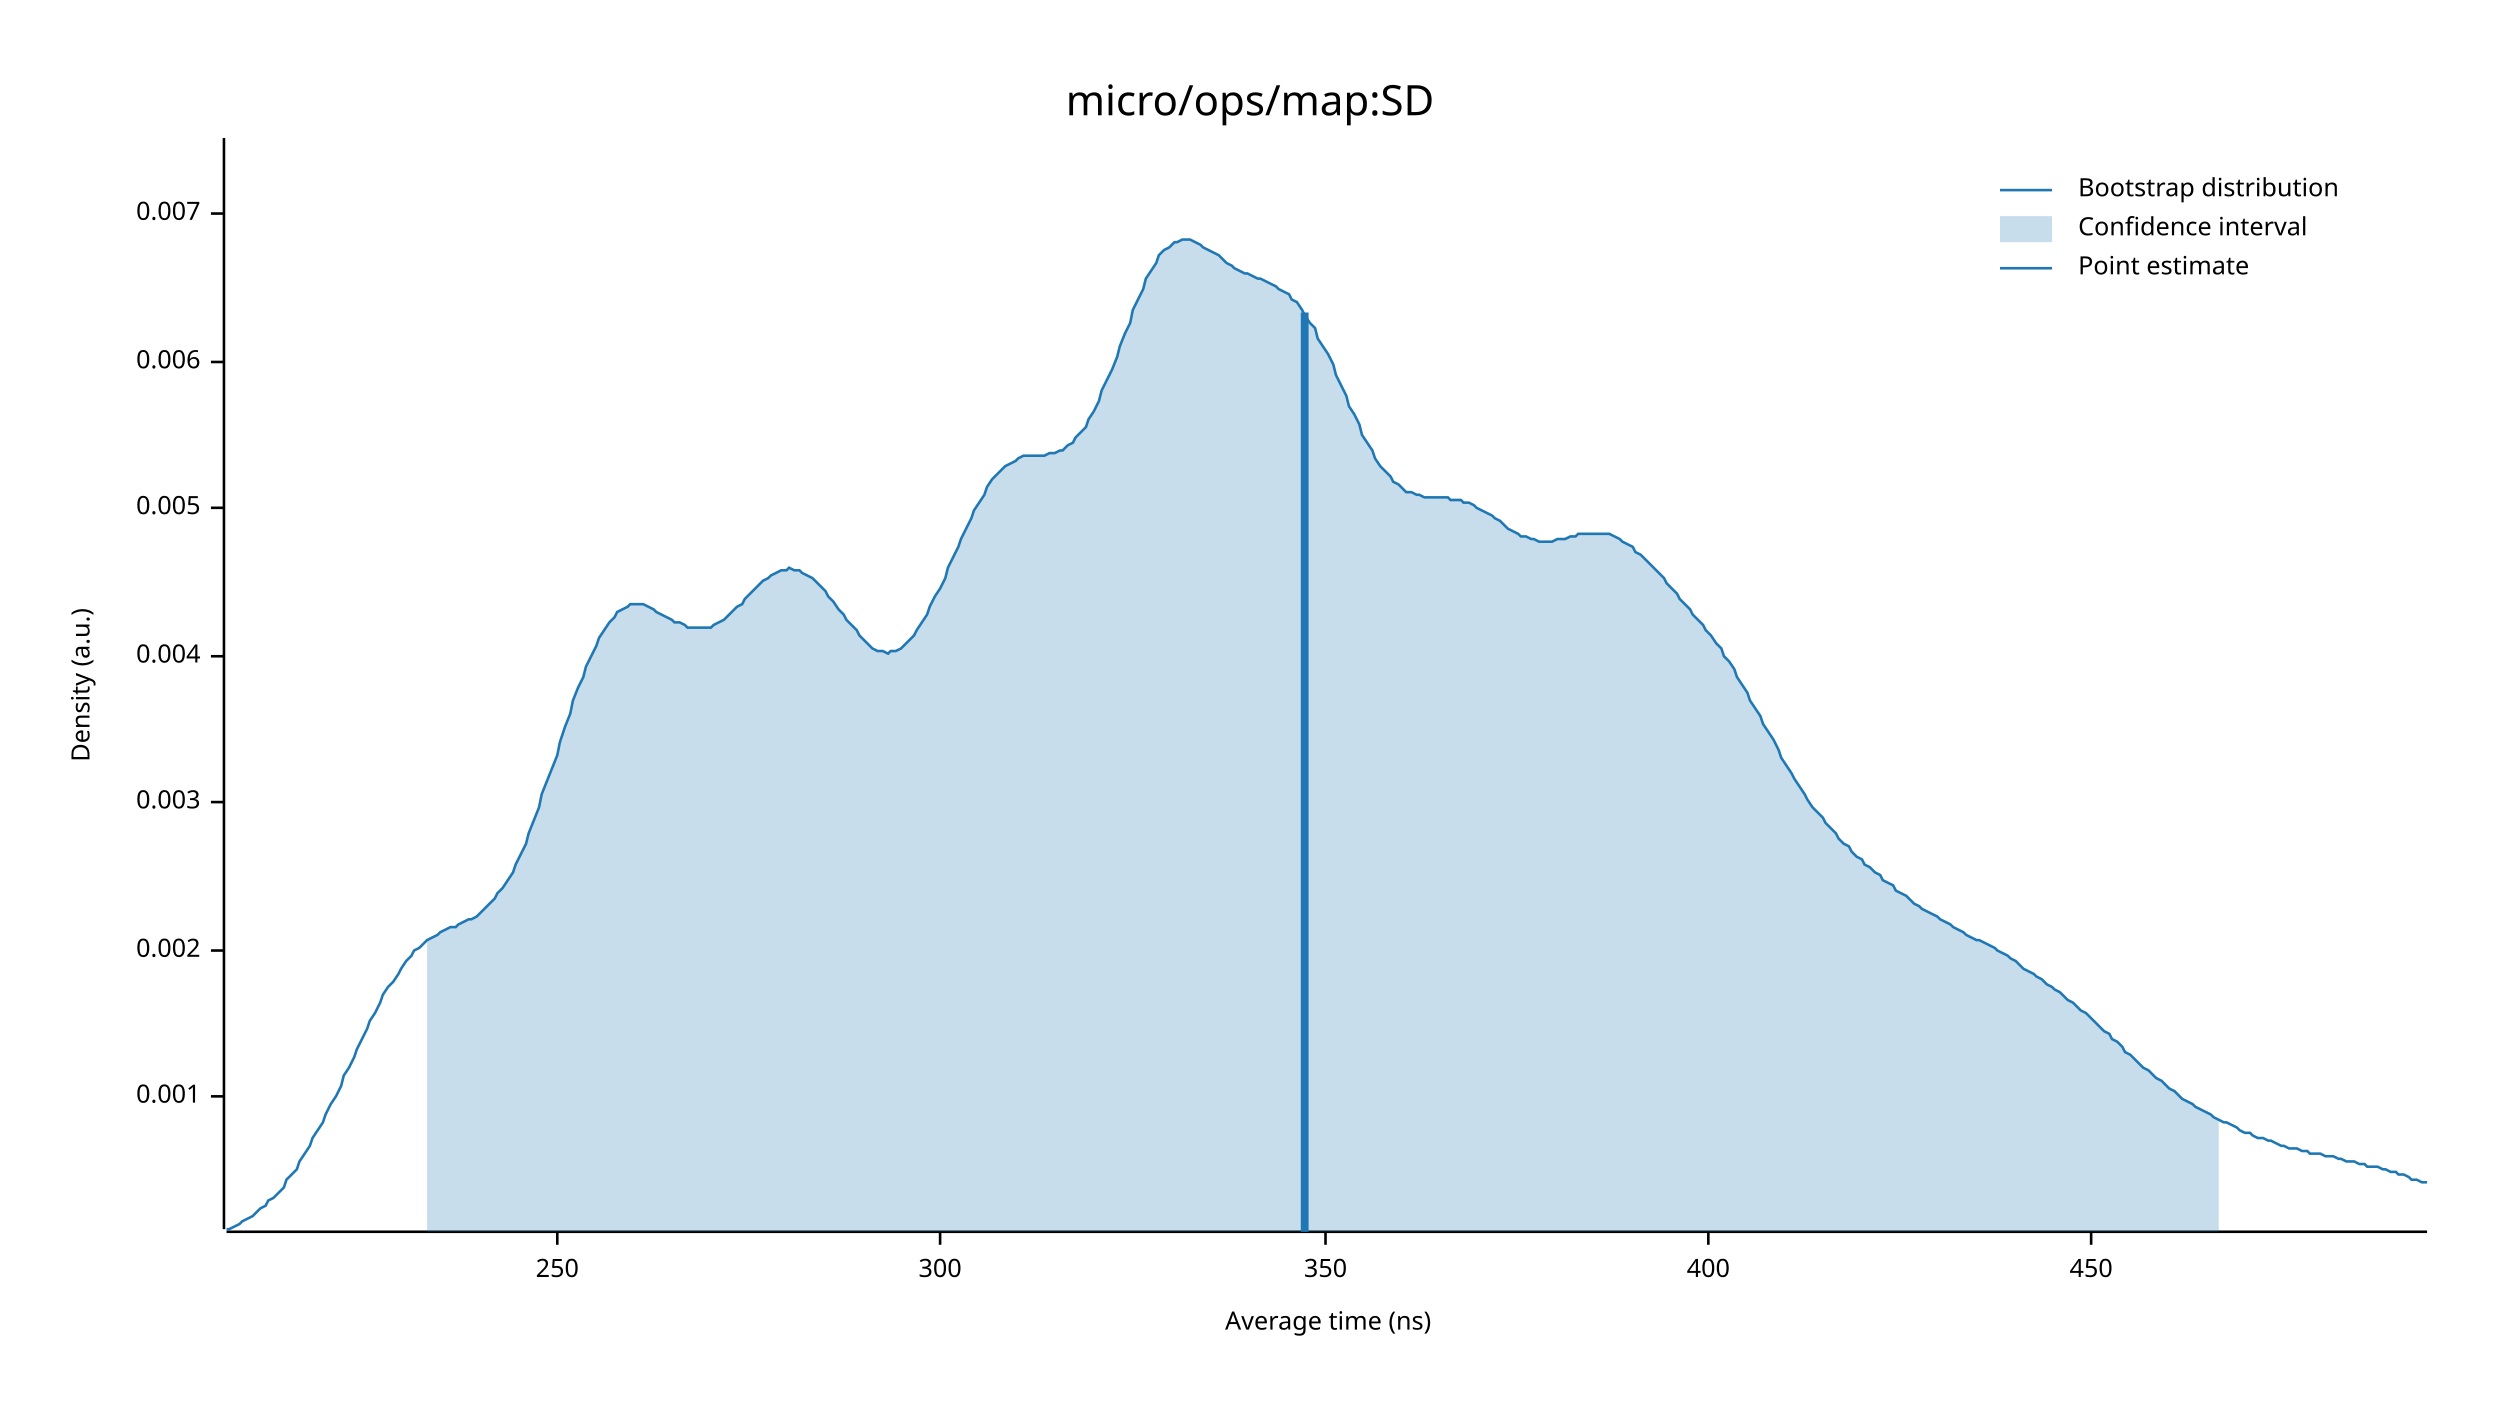
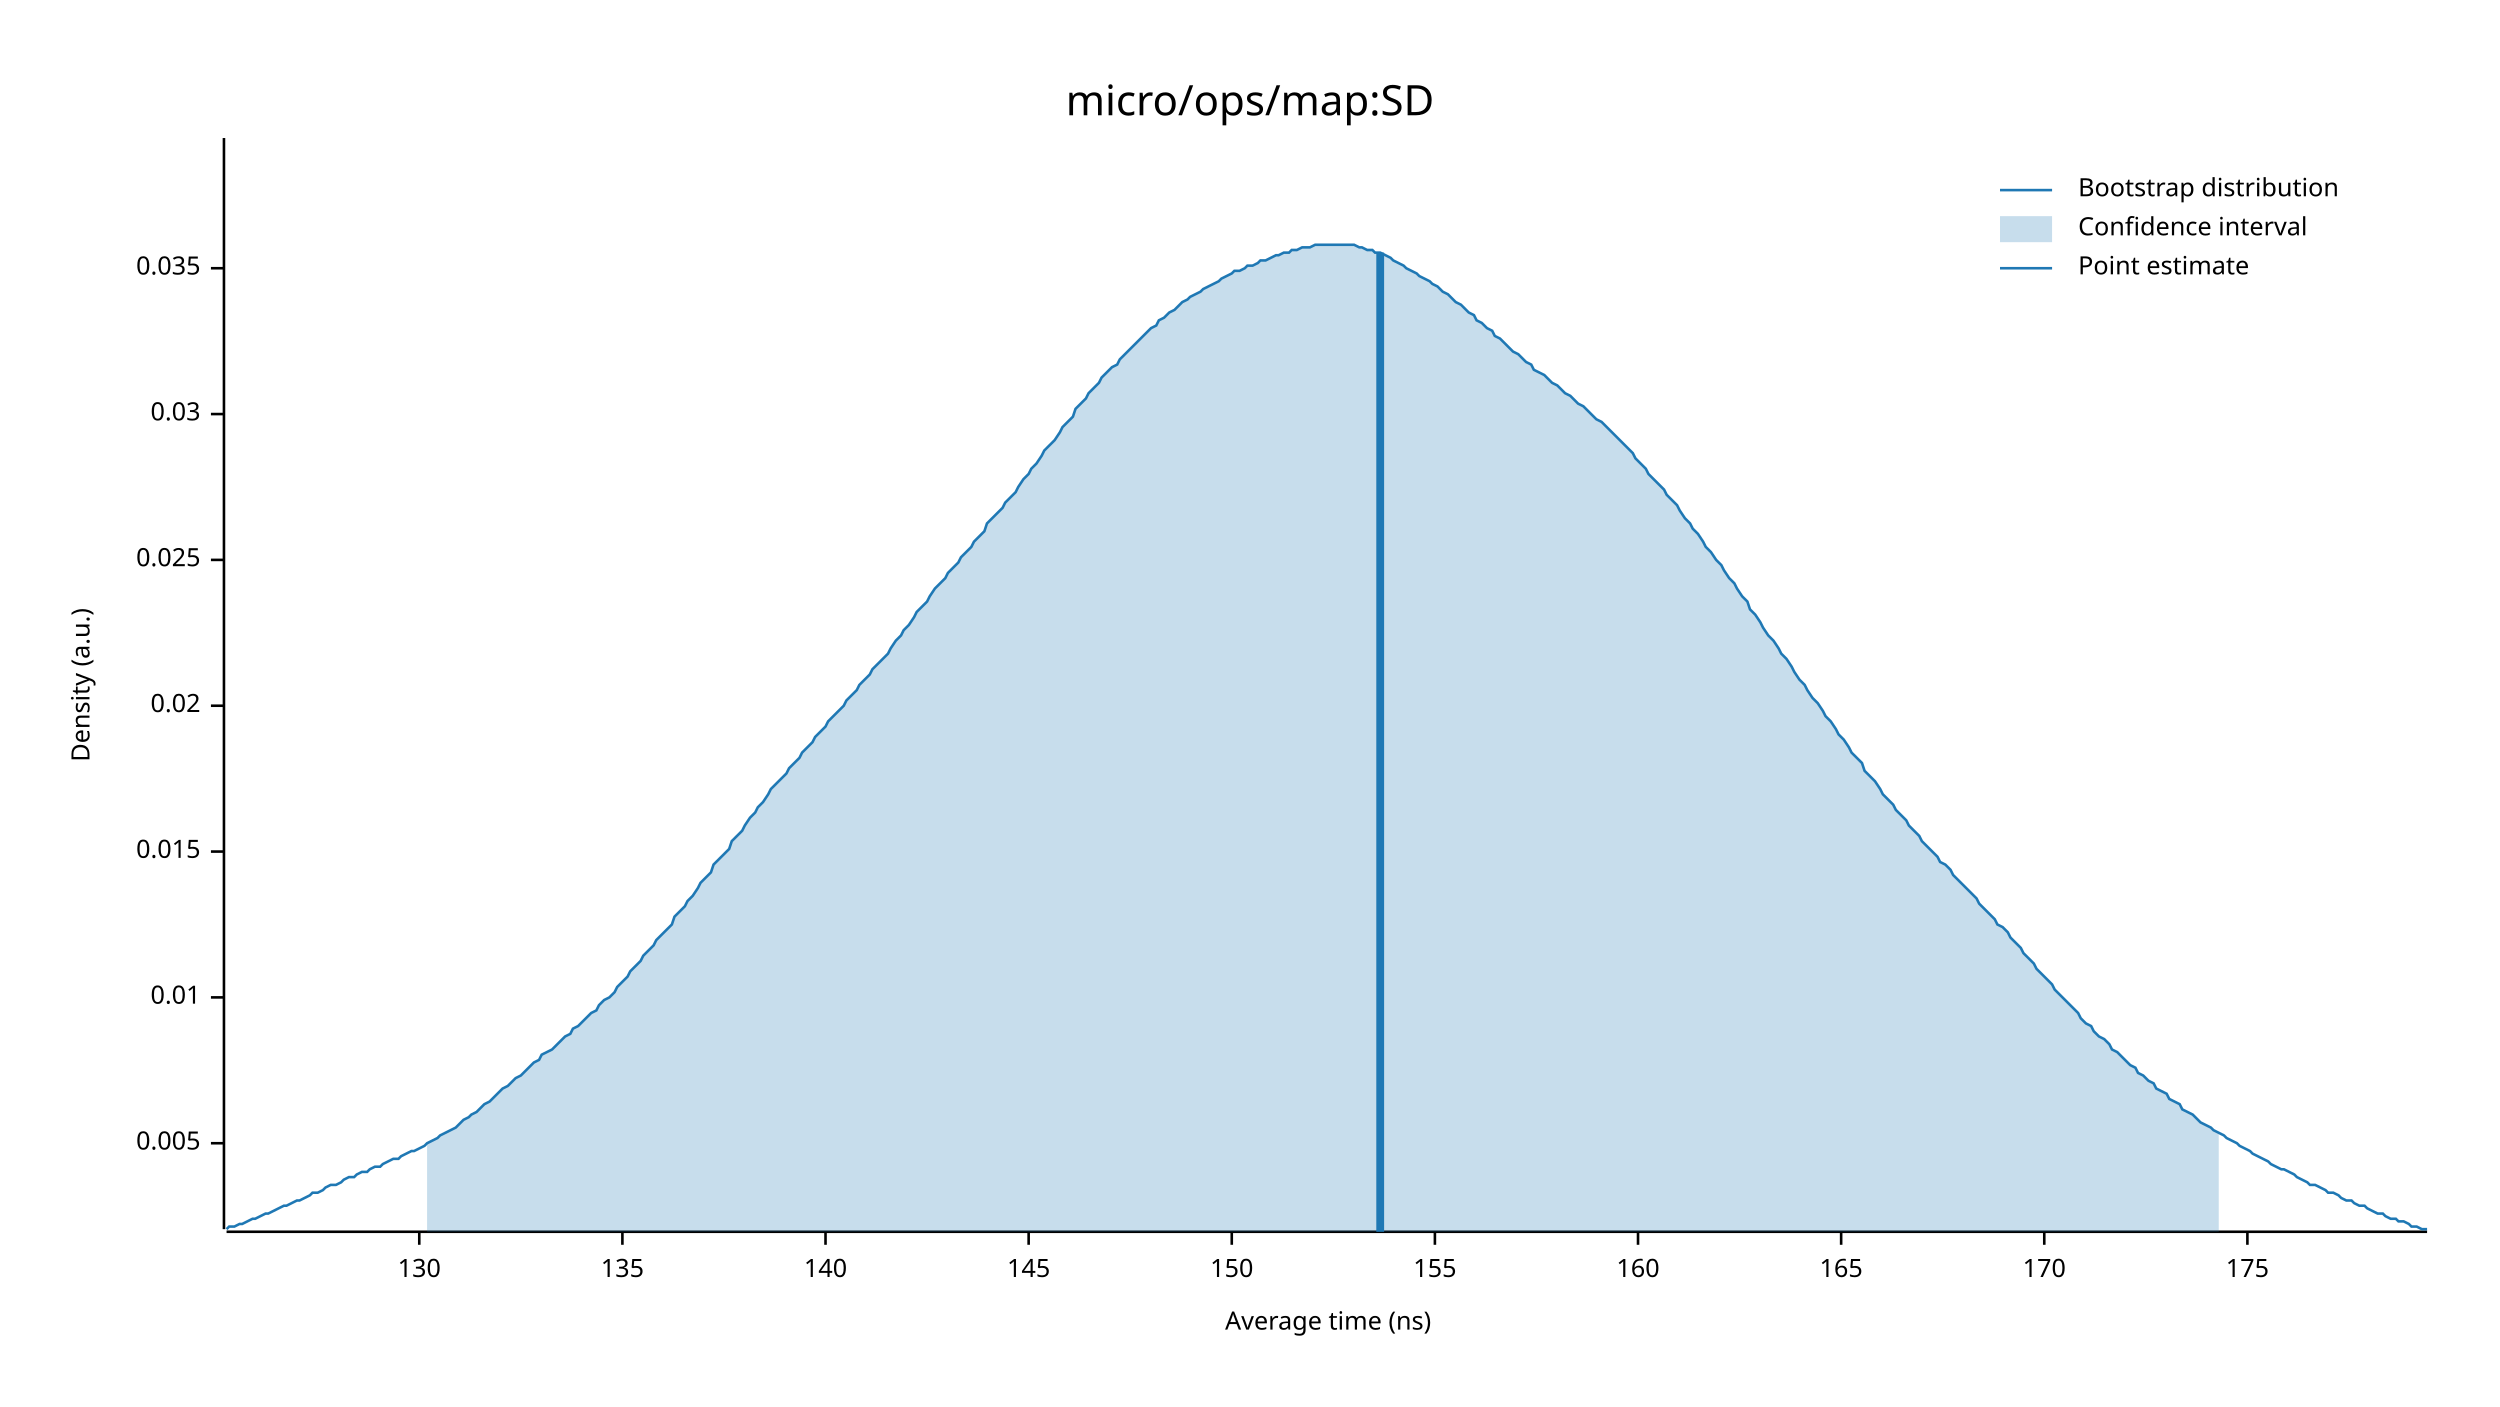
<svg xmlns="http://www.w3.org/2000/svg" width="960" height="540" viewBox="0 0 960 540">
  <text x="480" y="32" dy="0.76em" text-anchor="middle" font-family="sans-serif" font-size="16.129" opacity="1" fill="#000000">
micro/ops/map:SD
</text>
  <text x="27" y="263" dy="0.76em" text-anchor="middle" font-family="sans-serif" font-size="9.677" opacity="1" fill="#000000" transform="rotate(270, 27, 263)">
Density (a.u.)
</text>
  <text x="510" y="513" dy="-0.5ex" text-anchor="middle" font-family="sans-serif" font-size="9.677" opacity="1" fill="#000000">
Average time (ns)
</text>
  <polyline fill="none" opacity="1" stroke="#000000" stroke-width="1" points="86,53 86,472 " />
-   <text x="77" y="421" dy="0.5ex" text-anchor="end" font-family="sans-serif" font-size="9.677" opacity="1" fill="#000000">
- 0.001
- </text>
-   <polyline fill="none" opacity="1" stroke="#000000" stroke-width="1" points="81,421 86,421 " />
-   <text x="77" y="365" dy="0.5ex" text-anchor="end" font-family="sans-serif" font-size="9.677" opacity="1" fill="#000000">
- 0.002
- </text>
-   <polyline fill="none" opacity="1" stroke="#000000" stroke-width="1" points="81,365 86,365 " />
-   <text x="77" y="308" dy="0.5ex" text-anchor="end" font-family="sans-serif" font-size="9.677" opacity="1" fill="#000000">
- 0.003
- </text>
-   <polyline fill="none" opacity="1" stroke="#000000" stroke-width="1" points="81,308 86,308 " />
-   <text x="77" y="252" dy="0.5ex" text-anchor="end" font-family="sans-serif" font-size="9.677" opacity="1" fill="#000000">
- 0.004
- </text>
-   <polyline fill="none" opacity="1" stroke="#000000" stroke-width="1" points="81,252 86,252 " />
-   <text x="77" y="195" dy="0.5ex" text-anchor="end" font-family="sans-serif" font-size="9.677" opacity="1" fill="#000000">
+   <text x="77" y="439" dy="0.5ex" text-anchor="end" font-family="sans-serif" font-size="9.677" opacity="1" fill="#000000">
0.005
</text>
-   <polyline fill="none" opacity="1" stroke="#000000" stroke-width="1" points="81,195 86,195 " />
-   <text x="77" y="139" dy="0.5ex" text-anchor="end" font-family="sans-serif" font-size="9.677" opacity="1" fill="#000000">
- 0.006
+   <polyline fill="none" opacity="1" stroke="#000000" stroke-width="1" points="81,439 86,439 " />
+   <text x="77" y="383" dy="0.5ex" text-anchor="end" font-family="sans-serif" font-size="9.677" opacity="1" fill="#000000">
+ 0.01
</text>
-   <polyline fill="none" opacity="1" stroke="#000000" stroke-width="1" points="81,139 86,139 " />
-   <text x="77" y="82" dy="0.5ex" text-anchor="end" font-family="sans-serif" font-size="9.677" opacity="1" fill="#000000">
- 0.007
+   <polyline fill="none" opacity="1" stroke="#000000" stroke-width="1" points="81,383 86,383 " />
+   <text x="77" y="327" dy="0.5ex" text-anchor="end" font-family="sans-serif" font-size="9.677" opacity="1" fill="#000000">
+ 0.015
</text>
-   <polyline fill="none" opacity="1" stroke="#000000" stroke-width="1" points="81,82 86,82 " />
+   <polyline fill="none" opacity="1" stroke="#000000" stroke-width="1" points="81,327 86,327 " />
+   <text x="77" y="271" dy="0.5ex" text-anchor="end" font-family="sans-serif" font-size="9.677" opacity="1" fill="#000000">
+ 0.02
+ </text>
+   <polyline fill="none" opacity="1" stroke="#000000" stroke-width="1" points="81,271 86,271 " />
+   <text x="77" y="215" dy="0.5ex" text-anchor="end" font-family="sans-serif" font-size="9.677" opacity="1" fill="#000000">
+ 0.025
+ </text>
+   <polyline fill="none" opacity="1" stroke="#000000" stroke-width="1" points="81,215 86,215 " />
+   <text x="77" y="159" dy="0.5ex" text-anchor="end" font-family="sans-serif" font-size="9.677" opacity="1" fill="#000000">
+ 0.03
+ </text>
+   <polyline fill="none" opacity="1" stroke="#000000" stroke-width="1" points="81,159 86,159 " />
+   <text x="77" y="103" dy="0.5ex" text-anchor="end" font-family="sans-serif" font-size="9.677" opacity="1" fill="#000000">
+ 0.035
+ </text>
+   <polyline fill="none" opacity="1" stroke="#000000" stroke-width="1" points="81,103 86,103 " />
  <polyline fill="none" opacity="1" stroke="#000000" stroke-width="1" points="87,473 932,473 " />
-   <text x="214" y="483" dy="0.76em" text-anchor="middle" font-family="sans-serif" font-size="9.677" opacity="1" fill="#000000">
- 250
+   <text x="161" y="483" dy="0.76em" text-anchor="middle" font-family="sans-serif" font-size="9.677" opacity="1" fill="#000000">
+ 130
</text>
-   <polyline fill="none" opacity="1" stroke="#000000" stroke-width="1" points="214,473 214,478 " />
-   <text x="361" y="483" dy="0.76em" text-anchor="middle" font-family="sans-serif" font-size="9.677" opacity="1" fill="#000000">
- 300
+   <polyline fill="none" opacity="1" stroke="#000000" stroke-width="1" points="161,473 161,478 " />
+   <text x="239" y="483" dy="0.76em" text-anchor="middle" font-family="sans-serif" font-size="9.677" opacity="1" fill="#000000">
+ 135
</text>
-   <polyline fill="none" opacity="1" stroke="#000000" stroke-width="1" points="361,473 361,478 " />
-   <text x="509" y="483" dy="0.76em" text-anchor="middle" font-family="sans-serif" font-size="9.677" opacity="1" fill="#000000">
- 350
+   <polyline fill="none" opacity="1" stroke="#000000" stroke-width="1" points="239,473 239,478 " />
+   <text x="317" y="483" dy="0.76em" text-anchor="middle" font-family="sans-serif" font-size="9.677" opacity="1" fill="#000000">
+ 140
</text>
-   <polyline fill="none" opacity="1" stroke="#000000" stroke-width="1" points="509,473 509,478 " />
-   <text x="656" y="483" dy="0.76em" text-anchor="middle" font-family="sans-serif" font-size="9.677" opacity="1" fill="#000000">
- 400
+   <polyline fill="none" opacity="1" stroke="#000000" stroke-width="1" points="317,473 317,478 " />
+   <text x="395" y="483" dy="0.76em" text-anchor="middle" font-family="sans-serif" font-size="9.677" opacity="1" fill="#000000">
+ 145
</text>
-   <polyline fill="none" opacity="1" stroke="#000000" stroke-width="1" points="656,473 656,478 " />
-   <text x="803" y="483" dy="0.76em" text-anchor="middle" font-family="sans-serif" font-size="9.677" opacity="1" fill="#000000">
- 450
+   <polyline fill="none" opacity="1" stroke="#000000" stroke-width="1" points="395,473 395,478 " />
+   <text x="473" y="483" dy="0.76em" text-anchor="middle" font-family="sans-serif" font-size="9.677" opacity="1" fill="#000000">
+ 150
</text>
-   <polyline fill="none" opacity="1" stroke="#000000" stroke-width="1" points="803,473 803,478 " />
-   <polyline fill="none" opacity="1" stroke="#1F78B4" stroke-width="1" points="87,472 88,472 90,471 92,470 93,469 95,468 97,467 98,466 100,464 102,463 103,461 105,460 107,458 109,456 110,453 112,451 114,449 115,446 117,443 119,440 120,437 122,434 124,431 125,428 127,424 129,421 131,417 132,413 134,410 136,406 137,403 139,399 141,395 142,392 144,389 146,385 147,382 149,379 151,377 153,374 154,372 156,369 158,367 159,365 161,364 163,362 164,361 166,360 168,359 169,358 171,357 173,356 175,356 176,355 178,354 180,353 181,353 183,352 185,350 186,349 188,347 190,345 191,343 193,341 195,338 197,335 198,332 200,328 202,324 203,320 205,315 207,310 208,305 210,300 212,295 214,290 215,285 217,279 219,274 220,269 222,264 224,260 225,256 227,252 229,248 230,245 232,242 234,239 236,237 237,235 239,234 241,233 242,232 244,232 246,232 247,232 249,233 251,234 252,235 254,236 256,237 258,238 259,239 261,239 263,240 264,241 266,241 268,241 269,241 271,241 273,241 274,240 276,239 278,238 280,236 281,235 283,233 285,232 286,230 288,228 290,226 291,225 293,223 295,222 296,221 298,220 300,219 302,219 303,218 305,219 307,219 308,220 310,221 312,222 313,223 315,225 317,227 318,229 320,231 322,234 324,236 325,238 327,240 329,242 330,244 332,246 334,248 335,249 337,250 339,250 341,251 342,250 344,250 346,249 347,248 349,246 351,244 352,242 354,239 356,236 357,233 359,229 361,226 363,222 364,218 366,214 368,210 369,207 371,203 373,199 374,196 376,193 378,190 379,187 381,184 383,182 385,180 386,179 388,178 390,177 391,176 393,175 395,175 396,175 398,175 400,175 401,175 403,174 405,174 407,173 408,173 410,171 412,170 413,168 415,166 417,164 418,161 420,158 422,154 423,150 425,146 427,142 429,137 430,133 432,128 434,124 435,119 437,115 439,111 440,107 442,104 444,101 445,98 447,96 449,95 451,93 452,93 454,92 456,92 457,92 459,93 461,94 462,95 464,96 466,97 468,98 469,99 471,101 473,102 474,103 476,104 478,105 479,105 481,106 483,107 484,107 486,108 488,109 490,110 491,111 493,112 495,113 496,115 498,116 500,119 501,121 503,124 505,126 506,130 508,133 510,136 512,140 513,144 515,148 517,152 518,156 520,159 522,163 523,167 525,170 527,173 528,176 530,179 532,181 534,183 535,185 537,186 539,188 540,189 542,189 544,190 545,190 547,191 549,191 550,191 552,191 554,191 556,191 557,192 559,192 561,192 562,193 564,193 566,194 567,195 569,196 571,197 573,198 574,199 576,200 578,202 579,203 581,204 583,205 584,206 586,206 588,207 589,207 591,208 593,208 595,208 596,208 598,207 600,207 601,207 603,206 605,206 606,205 608,205 610,205 611,205 613,205 615,205 617,205 618,205 620,206 622,207 623,208 625,209 627,210 628,212 630,213 632,215 633,216 635,218 637,220 639,222 640,224 642,226 644,228 645,230 647,232 649,234 650,236 652,238 654,240 655,242 657,244 659,247 661,249 662,252 664,254 666,257 667,260 669,263 671,266 672,269 674,272 676,275 677,278 679,281 681,284 683,288 684,291 686,294 688,297 689,299 691,302 693,305 694,307 696,310 698,312 700,314 701,316 703,318 705,320 706,322 708,324 710,325 711,327 713,329 715,330 716,332 718,333 720,335 722,336 723,338 725,339 727,340 728,342 730,343 732,344 733,345 735,347 737,348 738,349 740,350 742,351 744,352 745,353 747,354 749,355 750,356 752,357 754,358 755,359 757,360 759,361 760,361 762,362 764,363 766,364 767,365 769,366 771,367 772,368 774,369 776,371 777,372 779,373 781,374 782,375 784,376 786,378 788,379 789,380 791,381 793,383 794,384 796,385 798,387 799,388 801,389 803,391 804,392 806,394 808,396 810,397 811,399 813,400 815,402 816,404 818,405 820,407 821,408 823,410 825,411 827,413 828,414 830,415 832,417 833,418 835,419 837,421 838,422 840,423 842,424 843,425 845,426 847,427 849,428 850,429 852,430 854,431 855,431 857,432 859,433 860,434 862,435 864,435 865,436 867,437 869,437 871,438 872,438 874,439 876,440 877,440 879,441 881,441 882,441 884,442 886,442 887,443 889,443 891,443 893,444 894,444 896,444 898,445 899,445 901,446 903,446 904,446 906,447 908,447 909,448 911,448 913,448 915,449 916,449 918,450 920,450 921,451 923,451 925,452 926,453 928,453 930,454 932,454 " />
-   <polygon opacity="0.25" fill="#1F78B4" points="164,361 166,360 168,359 169,358 171,357 173,356 175,356 176,355 178,354 180,353 181,353 183,352 185,350 186,349 188,347 190,345 191,343 193,341 195,338 197,335 198,332 200,328 202,324 203,320 205,315 207,310 208,305 210,300 212,295 214,290 215,285 217,279 219,274 220,269 222,264 224,260 225,256 227,252 229,248 230,245 232,242 234,239 236,237 237,235 239,234 241,233 242,232 244,232 246,232 247,232 249,233 251,234 252,235 254,236 256,237 258,238 259,239 261,239 263,240 264,241 266,241 268,241 269,241 271,241 273,241 274,240 276,239 278,238 280,236 281,235 283,233 285,232 286,230 288,228 290,226 291,225 293,223 295,222 296,221 298,220 300,219 302,219 303,218 305,219 307,219 308,220 310,221 312,222 313,223 315,225 317,227 318,229 320,231 322,234 324,236 325,238 327,240 329,242 330,244 332,246 334,248 335,249 337,250 339,250 341,251 342,250 344,250 346,249 347,248 349,246 351,244 352,242 354,239 356,236 357,233 359,229 361,226 363,222 364,218 366,214 368,210 369,207 371,203 373,199 374,196 376,193 378,190 379,187 381,184 383,182 385,180 386,179 388,178 390,177 391,176 393,175 395,175 396,175 398,175 400,175 401,175 403,174 405,174 407,173 408,173 410,171 412,170 413,168 415,166 417,164 418,161 420,158 422,154 423,150 425,146 427,142 429,137 430,133 432,128 434,124 435,119 437,115 439,111 440,107 442,104 444,101 445,98 447,96 449,95 451,93 452,93 454,92 456,92 457,92 459,93 461,94 462,95 464,96 466,97 468,98 469,99 471,101 473,102 474,103 476,104 478,105 479,105 481,106 483,107 484,107 486,108 488,109 490,110 491,111 493,112 495,113 496,115 498,116 500,119 501,121 503,124 505,126 506,130 508,133 510,136 512,140 513,144 515,148 517,152 518,156 520,159 522,163 523,167 525,170 527,173 528,176 530,179 532,181 534,183 535,185 537,186 539,188 540,189 542,189 544,190 545,190 547,191 549,191 550,191 552,191 554,191 556,191 557,192 559,192 561,192 562,193 564,193 566,194 567,195 569,196 571,197 573,198 574,199 576,200 578,202 579,203 581,204 583,205 584,206 586,206 588,207 589,207 591,208 593,208 595,208 596,208 598,207 600,207 601,207 603,206 605,206 606,205 608,205 610,205 611,205 613,205 615,205 617,205 618,205 620,206 622,207 623,208 625,209 627,210 628,212 630,213 632,215 633,216 635,218 637,220 639,222 640,224 642,226 644,228 645,230 647,232 649,234 650,236 652,238 654,240 655,242 657,244 659,247 661,249 662,252 664,254 666,257 667,260 669,263 671,266 672,269 674,272 676,275 677,278 679,281 681,284 683,288 684,291 686,294 688,297 689,299 691,302 693,305 694,307 696,310 698,312 700,314 701,316 703,318 705,320 706,322 708,324 710,325 711,327 713,329 715,330 716,332 718,333 720,335 722,336 723,338 725,339 727,340 728,342 730,343 732,344 733,345 735,347 737,348 738,349 740,350 742,351 744,352 745,353 747,354 749,355 750,356 752,357 754,358 755,359 757,360 759,361 760,361 762,362 764,363 766,364 767,365 769,366 771,367 772,368 774,369 776,371 777,372 779,373 781,374 782,375 784,376 786,378 788,379 789,380 791,381 793,383 794,384 796,385 798,387 799,388 801,389 803,391 804,392 806,394 808,396 810,397 811,399 813,400 815,402 816,404 818,405 820,407 821,408 823,410 825,411 827,413 828,414 830,415 832,417 833,418 835,419 837,421 838,422 840,423 842,424 843,425 845,426 847,427 849,428 850,429 852,430 852,473 164,473 " />
-   <polyline fill="none" opacity="1" stroke="#1F78B4" stroke-width="3" points="501,473 501,120 " />
+   <polyline fill="none" opacity="1" stroke="#000000" stroke-width="1" points="473,473 473,478 " />
+   <text x="551" y="483" dy="0.76em" text-anchor="middle" font-family="sans-serif" font-size="9.677" opacity="1" fill="#000000">
+ 155
+ </text>
+   <polyline fill="none" opacity="1" stroke="#000000" stroke-width="1" points="551,473 551,478 " />
+   <text x="629" y="483" dy="0.76em" text-anchor="middle" font-family="sans-serif" font-size="9.677" opacity="1" fill="#000000">
+ 160
+ </text>
+   <polyline fill="none" opacity="1" stroke="#000000" stroke-width="1" points="629,473 629,478 " />
+   <text x="707" y="483" dy="0.76em" text-anchor="middle" font-family="sans-serif" font-size="9.677" opacity="1" fill="#000000">
+ 165
+ </text>
+   <polyline fill="none" opacity="1" stroke="#000000" stroke-width="1" points="707,473 707,478 " />
+   <text x="785" y="483" dy="0.76em" text-anchor="middle" font-family="sans-serif" font-size="9.677" opacity="1" fill="#000000">
+ 170
+ </text>
+   <polyline fill="none" opacity="1" stroke="#000000" stroke-width="1" points="785,473 785,478 " />
+   <text x="863" y="483" dy="0.76em" text-anchor="middle" font-family="sans-serif" font-size="9.677" opacity="1" fill="#000000">
+ 175
+ </text>
+   <polyline fill="none" opacity="1" stroke="#000000" stroke-width="1" points="863,473 863,478 " />
+   <polyline fill="none" opacity="1" stroke="#1F78B4" stroke-width="1" points="87,472 88,471 90,471 92,470 93,470 95,469 97,468 98,468 100,467 102,466 103,466 105,465 107,464 109,463 110,463 112,462 114,461 115,461 117,460 119,459 120,458 122,458 124,457 125,456 127,455 129,455 131,454 132,453 134,452 136,452 137,451 139,450 141,450 142,449 144,448 146,448 147,447 149,446 151,445 153,445 154,444 156,443 158,442 159,442 161,441 163,440 164,439 166,438 168,437 169,436 171,435 173,434 175,433 176,432 178,430 180,429 181,428 183,427 185,425 186,424 188,423 190,421 191,420 193,418 195,417 197,415 198,414 200,413 202,411 203,410 205,408 207,407 208,405 210,404 212,403 214,401 215,400 217,398 219,397 220,395 222,394 224,392 225,391 227,389 229,388 230,386 232,384 234,383 236,381 237,379 239,377 241,375 242,373 244,371 246,369 247,367 249,365 251,363 252,361 254,359 256,357 258,355 259,352 261,350 263,348 264,346 266,344 268,341 269,339 271,337 273,335 274,332 276,330 278,328 280,326 281,323 283,321 285,319 286,317 288,314 290,312 291,310 293,308 295,305 296,303 298,301 300,299 302,297 303,295 305,293 307,291 308,289 310,287 312,285 313,283 315,281 317,279 318,277 320,275 322,273 324,271 325,269 327,267 329,265 330,263 332,261 334,259 335,257 337,255 339,253 341,251 342,249 344,246 346,244 347,242 349,240 351,237 352,235 354,233 356,231 357,229 359,226 361,224 363,222 364,220 366,218 368,216 369,214 371,212 373,210 374,208 376,206 378,204 379,201 381,199 383,197 385,195 386,193 388,191 390,189 391,187 393,184 395,182 396,180 398,178 400,175 401,173 403,171 405,169 407,166 408,164 410,162 412,160 413,157 415,155 417,153 418,151 420,149 422,147 423,145 425,143 427,141 429,140 430,138 432,136 434,134 435,133 437,131 439,129 440,128 442,126 444,125 445,123 447,122 449,120 451,119 452,118 454,116 456,115 457,114 459,113 461,112 462,111 464,110 466,109 468,108 469,107 471,106 473,105 474,104 476,104 478,103 479,102 481,102 483,101 484,100 486,100 488,99 490,98 491,98 493,97 495,97 496,96 498,96 500,95 501,95 503,95 505,94 506,94 508,94 510,94 512,94 513,94 515,94 517,94 518,94 520,94 522,95 523,95 525,96 527,96 528,97 530,97 532,98 534,99 535,100 537,101 539,102 540,103 542,104 544,105 545,106 547,107 549,108 550,109 552,110 554,112 556,113 557,114 559,116 561,117 562,118 564,120 566,121 567,123 569,124 571,126 573,127 574,129 576,130 578,132 579,133 581,135 583,136 584,137 586,139 588,140 589,142 591,143 593,144 595,146 596,147 598,148 600,150 601,151 603,152 605,154 606,155 608,156 610,158 611,159 613,161 615,162 617,164 618,165 620,167 622,169 623,170 625,172 627,174 628,176 630,178 632,180 633,182 635,184 637,186 639,188 640,190 642,192 644,194 645,196 647,199 649,201 650,203 652,205 654,208 655,210 657,212 659,215 661,217 662,219 664,222 666,224 667,226 669,229 671,231 672,234 674,236 676,239 677,241 679,244 681,246 683,249 684,251 686,253 688,256 689,258 691,261 693,263 694,265 696,268 698,270 700,273 701,275 703,277 705,280 706,282 708,284 710,287 711,289 713,291 715,293 716,296 718,298 720,300 722,303 723,305 725,307 727,309 728,311 730,313 732,315 733,317 735,319 737,321 738,323 740,325 742,327 744,329 745,331 747,332 749,334 750,336 752,338 754,340 755,341 757,343 759,345 760,347 762,349 764,351 766,353 767,355 769,356 771,358 772,360 774,362 776,364 777,366 779,368 781,370 782,372 784,374 786,376 788,378 789,380 791,382 793,384 794,385 796,387 798,389 799,391 801,393 803,394 804,396 806,398 808,399 810,401 811,403 813,404 815,406 816,407 818,409 820,410 821,412 823,413 825,415 827,416 828,418 830,419 832,420 833,422 835,423 837,424 838,426 840,427 842,428 843,429 845,431 847,432 849,433 850,434 852,435 854,436 855,437 857,438 859,439 860,440 862,441 864,442 865,443 867,444 869,445 871,446 872,447 874,448 876,449 877,449 879,450 881,451 882,452 884,453 886,454 887,455 889,455 891,456 893,457 894,458 896,458 898,459 899,460 901,461 903,461 904,462 906,463 908,463 909,464 911,465 913,466 915,466 916,467 918,468 920,468 921,469 923,469 925,470 926,471 928,471 930,472 932,472 " />
+   <polygon opacity="0.25" fill="#1F78B4" points="164,439 166,438 168,437 169,436 171,435 173,434 175,433 176,432 178,430 180,429 181,428 183,427 185,425 186,424 188,423 190,421 191,420 193,418 195,417 197,415 198,414 200,413 202,411 203,410 205,408 207,407 208,405 210,404 212,403 214,401 215,400 217,398 219,397 220,395 222,394 224,392 225,391 227,389 229,388 230,386 232,384 234,383 236,381 237,379 239,377 241,375 242,373 244,371 246,369 247,367 249,365 251,363 252,361 254,359 256,357 258,355 259,352 261,350 263,348 264,346 266,344 268,341 269,339 271,337 273,335 274,332 276,330 278,328 280,326 281,323 283,321 285,319 286,317 288,314 290,312 291,310 293,308 295,305 296,303 298,301 300,299 302,297 303,295 305,293 307,291 308,289 310,287 312,285 313,283 315,281 317,279 318,277 320,275 322,273 324,271 325,269 327,267 329,265 330,263 332,261 334,259 335,257 337,255 339,253 341,251 342,249 344,246 346,244 347,242 349,240 351,237 352,235 354,233 356,231 357,229 359,226 361,224 363,222 364,220 366,218 368,216 369,214 371,212 373,210 374,208 376,206 378,204 379,201 381,199 383,197 385,195 386,193 388,191 390,189 391,187 393,184 395,182 396,180 398,178 400,175 401,173 403,171 405,169 407,166 408,164 410,162 412,160 413,157 415,155 417,153 418,151 420,149 422,147 423,145 425,143 427,141 429,140 430,138 432,136 434,134 435,133 437,131 439,129 440,128 442,126 444,125 445,123 447,122 449,120 451,119 452,118 454,116 456,115 457,114 459,113 461,112 462,111 464,110 466,109 468,108 469,107 471,106 473,105 474,104 476,104 478,103 479,102 481,102 483,101 484,100 486,100 488,99 490,98 491,98 493,97 495,97 496,96 498,96 500,95 501,95 503,95 505,94 506,94 508,94 510,94 512,94 513,94 515,94 517,94 518,94 520,94 522,95 523,95 525,96 527,96 528,97 530,97 532,98 534,99 535,100 537,101 539,102 540,103 542,104 544,105 545,106 547,107 549,108 550,109 552,110 554,112 556,113 557,114 559,116 561,117 562,118 564,120 566,121 567,123 569,124 571,126 573,127 574,129 576,130 578,132 579,133 581,135 583,136 584,137 586,139 588,140 589,142 591,143 593,144 595,146 596,147 598,148 600,150 601,151 603,152 605,154 606,155 608,156 610,158 611,159 613,161 615,162 617,164 618,165 620,167 622,169 623,170 625,172 627,174 628,176 630,178 632,180 633,182 635,184 637,186 639,188 640,190 642,192 644,194 645,196 647,199 649,201 650,203 652,205 654,208 655,210 657,212 659,215 661,217 662,219 664,222 666,224 667,226 669,229 671,231 672,234 674,236 676,239 677,241 679,244 681,246 683,249 684,251 686,253 688,256 689,258 691,261 693,263 694,265 696,268 698,270 700,273 701,275 703,277 705,280 706,282 708,284 710,287 711,289 713,291 715,293 716,296 718,298 720,300 722,303 723,305 725,307 727,309 728,311 730,313 732,315 733,317 735,319 737,321 738,323 740,325 742,327 744,329 745,331 747,332 749,334 750,336 752,338 754,340 755,341 757,343 759,345 760,347 762,349 764,351 766,353 767,355 769,356 771,358 772,360 774,362 776,364 777,366 779,368 781,370 782,372 784,374 786,376 788,378 789,380 791,382 793,384 794,385 796,387 798,389 799,391 801,393 803,394 804,396 806,398 808,399 810,401 811,403 813,404 815,406 816,407 818,409 820,410 821,412 823,413 825,415 827,416 828,418 830,419 832,420 833,422 835,423 837,424 838,426 840,427 842,428 843,429 845,431 847,432 849,433 850,434 852,435 852,473 164,473 " />
+   <polyline fill="none" opacity="1" stroke="#1F78B4" stroke-width="3" points="530,473 530,97 " />
  <text x="798" y="68" dy="0.76em" text-anchor="start" font-family="sans-serif" font-size="9.677" opacity="1" fill="#000000">
Bootstrap distribution
</text>
  <text x="798" y="83" dy="0.76em" text-anchor="start" font-family="sans-serif" font-size="9.677" opacity="1" fill="#000000">
Confidence interval
</text>
  <text x="798" y="98" dy="0.76em" text-anchor="start" font-family="sans-serif" font-size="9.677" opacity="1" fill="#000000">
Point estimate
</text>
  <polyline fill="none" opacity="1" stroke="#1F78B4" stroke-width="1" points="768,73 788,73 " />
  <rect x="768" y="83" width="20" height="10" opacity="0.25" fill="#1F78B4" stroke="none" />
  <polyline fill="none" opacity="1" stroke="#1F78B4" stroke-width="1" points="768,103 788,103 " />
</svg>
